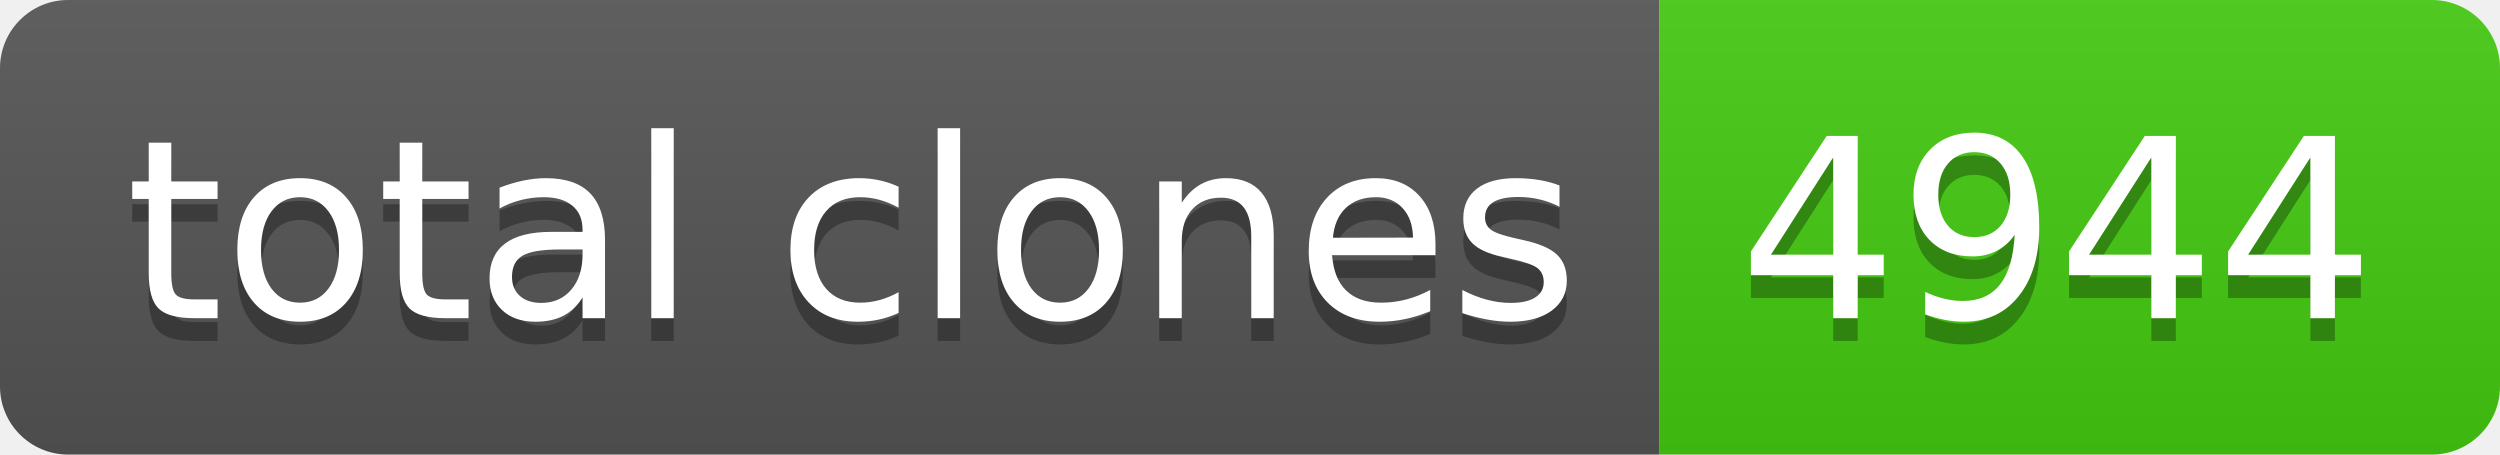
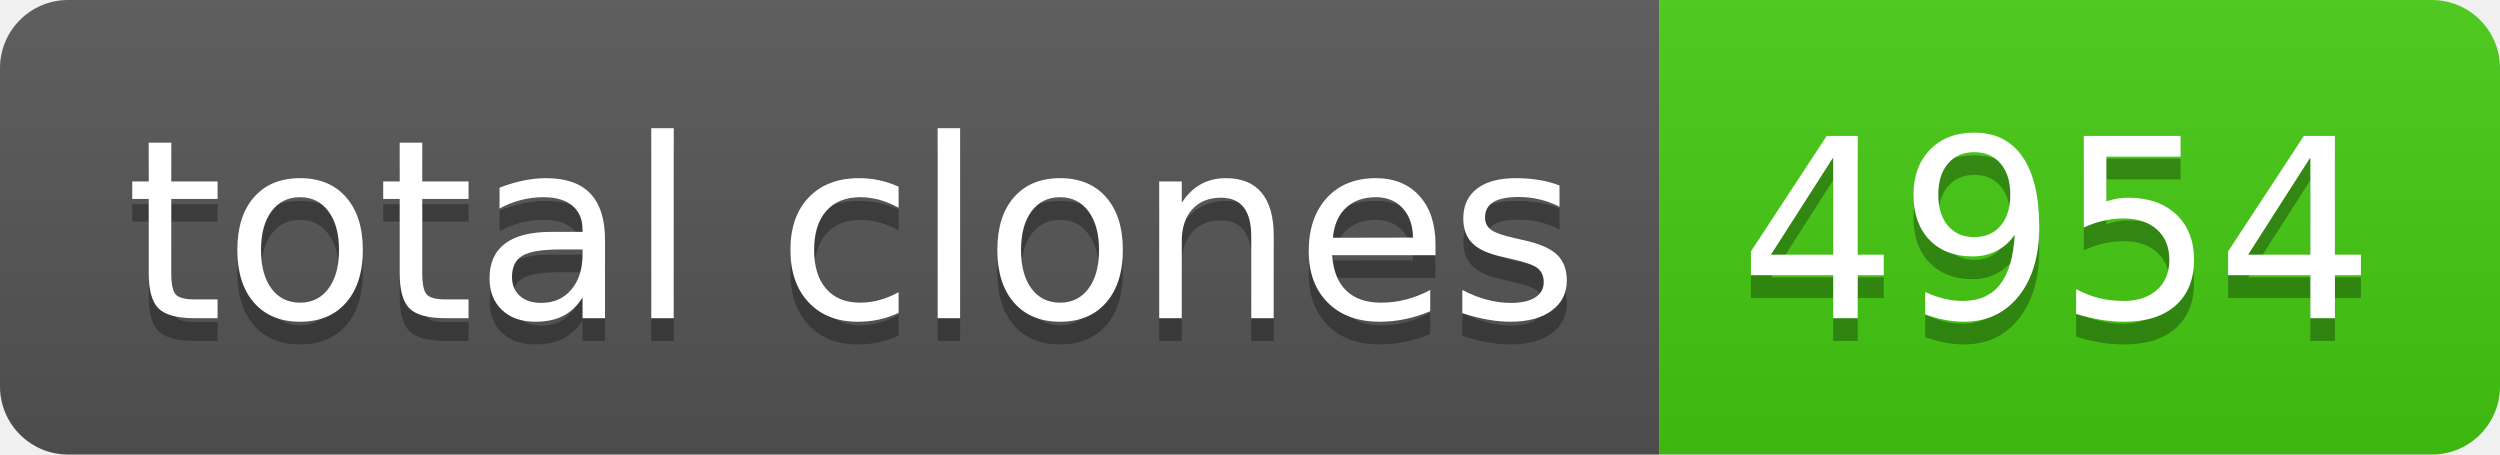
- <svg xmlns="http://www.w3.org/2000/svg" width="110" height="20" role="img" aria-label="total clones: 4944">
+ <svg xmlns="http://www.w3.org/2000/svg" width="110" height="20" role="img" aria-label="total clones: 4954">
  <linearGradient id="s" x2="0" y2="100%">
    <stop offset="0" stop-color="#bbb" stop-opacity=".1" />
    <stop offset="1" stop-opacity=".1" />
  </linearGradient>
  <clipPath id="r">
    <rect width="110" height="20" rx="3" fill="#fff" />
  </clipPath>
  <g clip-path="url(#r)">
    <rect width="73" height="20" fill="#555" />
    <rect x="73" width="37" height="20" fill="#4c1" />
    <rect width="110" height="20" fill="url(#s)" />
  </g>
  <g fill="#fff" text-anchor="middle" font-family="Verdana,Geneva,DejaVu Sans,sans-serif" text-rendering="geometricPrecision" font-size="110">
    <text aria-hidden="true" x="375" y="150" fill="#010101" fill-opacity=".3" transform="scale(.1)" textLength="630">total clones</text>
    <text x="375" y="140" transform="scale(.1)" fill="#fff" textLength="630">total clones</text>
-     <text aria-hidden="true" x="905" y="150" fill="#010101" fill-opacity=".3" transform="scale(.1)" textLength="270">4944</text>
-     <text x="905" y="140" transform="scale(.1)" fill="#fff" textLength="270">4944</text>
+     <text aria-hidden="true" x="905" y="150" fill="#010101" fill-opacity=".3" transform="scale(.1)" textLength="270">4954</text>
+     <text x="905" y="140" transform="scale(.1)" fill="#fff" textLength="270">4954</text>
  </g>
</svg>
